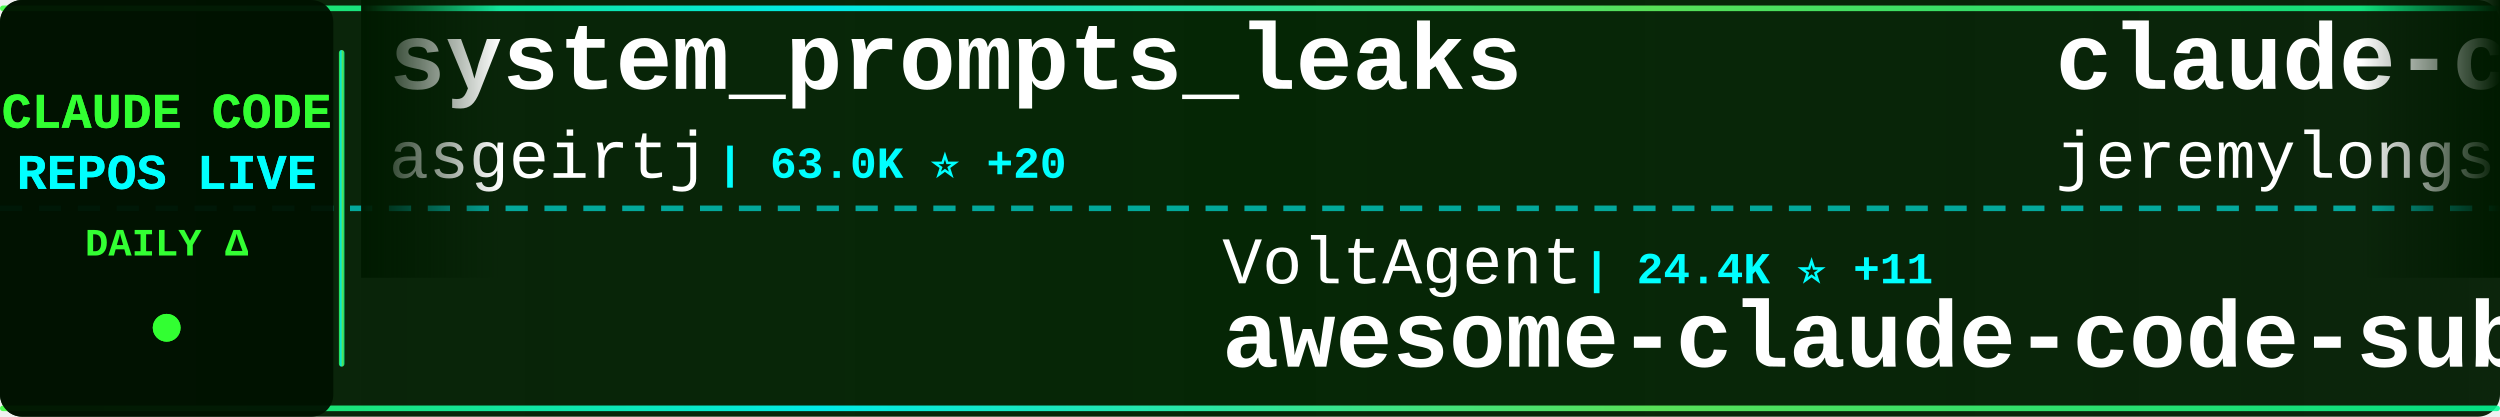
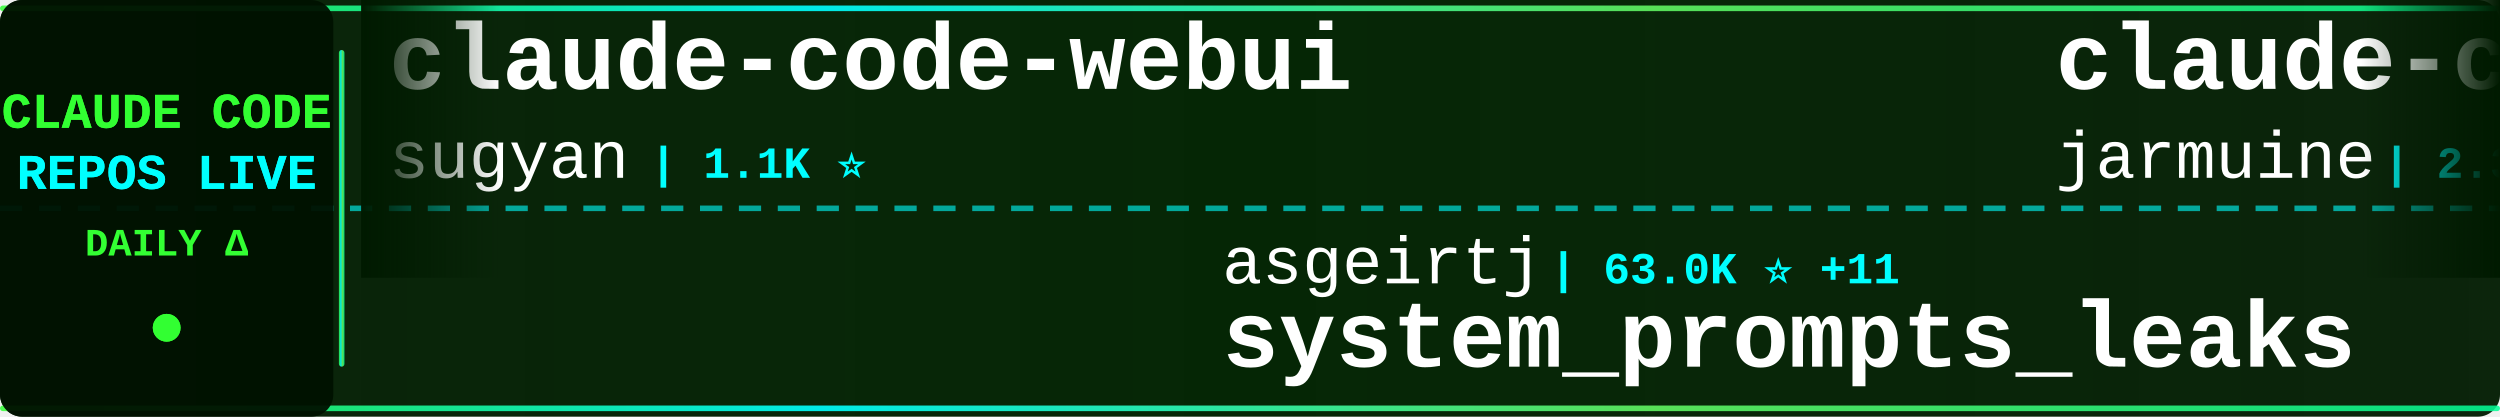
<svg xmlns="http://www.w3.org/2000/svg" width="900" height="150">
  <defs>
    <linearGradient id="tickerBg" x1="0%" y1="0%" x2="100%" y2="0%">
      <stop offset="0%" style="stop-color:#001a00;stop-opacity:0.95" />
      <stop offset="50%" style="stop-color:#002200;stop-opacity:0.98" />
      <stop offset="100%" style="stop-color:#001a00;stop-opacity:0.95" />
    </linearGradient>
    <linearGradient id="borderGrad" x1="0%" y1="0%" x2="100%" y2="0%">
      <stop offset="0%" style="stop-color:#33ff33;stop-opacity:0.85">
        <animate attributeName="stop-opacity" values="0.85;1;0.85" dur="2s" repeatCount="indefinite" />
      </stop>
      <stop offset="33%" style="stop-color:#00ffff;stop-opacity:0.9">
        <animate attributeName="stop-opacity" values="0.9;1;0.9" dur="2.2s" repeatCount="indefinite" />
      </stop>
      <stop offset="66%" style="stop-color:#66ff66;stop-opacity:0.85">
        <animate attributeName="stop-opacity" values="0.85;1;0.85" dur="1.8s" repeatCount="indefinite" />
      </stop>
      <stop offset="100%" style="stop-color:#00ff99;stop-opacity:0.85">
        <animate attributeName="stop-opacity" values="0.85;1;0.85" dur="2s" repeatCount="indefinite" />
      </stop>
    </linearGradient>
    <filter id="textGlow">
      <feGaussianBlur stdDeviation="0.1" result="coloredBlur" />
      <feMerge>
        <feMergeNode in="coloredBlur" />
        <feMergeNode in="SourceGraphic" />
      </feMerge>
    </filter>
    <filter id="metricGlow">
      <feGaussianBlur stdDeviation="0.2" result="coloredBlur" />
      <feMerge>
        <feMergeNode in="coloredBlur" />
        <feMergeNode in="SourceGraphic" />
      </feMerge>
    </filter>
    <linearGradient id="leftFade" x1="0%" y1="0%" x2="100%" y2="0%">
      <stop offset="0%" style="stop-color:#001a00;stop-opacity:1" />
      <stop offset="100%" style="stop-color:#001a00;stop-opacity:0" />
    </linearGradient>
    <linearGradient id="rightFade" x1="0%" y1="0%" x2="100%" y2="0%">
      <stop offset="0%" style="stop-color:#001a00;stop-opacity:0" />
      <stop offset="100%" style="stop-color:#001a00;stop-opacity:1" />
    </linearGradient>
  </defs>
  <rect width="900" height="150" fill="url(#tickerBg)" rx="8" />
  <rect x="0" y="2" width="900" height="2" fill="url(#borderGrad)" rx="1" />
  <rect x="0" y="146" width="900" height="2" fill="url(#borderGrad)" rx="1" />
  <line x1="0" y1="75" x2="900" y2="75" stroke="#00ffff" stroke-width="2" stroke-dasharray="8 6" opacity="0.6" />
  <rect x="0" y="0" width="120" height="150" fill="#001100" opacity="0.95" rx="8" />
  <text x="60" y="46" font-family="'Courier New', monospace" font-size="18" font-weight="bold" fill="#33ff33" text-anchor="middle" filter="url(#textGlow)">
    CLAUDE CODE
  </text>
  <text x="60" y="68" font-family="'Courier New', monospace" font-size="18" font-weight="bold" fill="#00ffff" text-anchor="middle" filter="url(#textGlow)">
    REPOS LIVE
  </text>
  <text x="60" y="92" font-family="'Courier New', monospace" font-size="14" font-weight="bold" fill="#33ff33" text-anchor="middle">
    DAILY Δ
  </text>
  <circle cx="60" cy="118" r="5" fill="#33ff33" filter="url(#metricGlow)">
    <animate attributeName="r" values="4;6;4" dur="1.5s" repeatCount="indefinite" />
    <animate attributeName="opacity" values="0.6;1;0.6" dur="1.5s" repeatCount="indefinite" />
  </circle>
  <rect x="122" y="18" width="2" height="114" fill="url(#borderGrad)" rx="1" />
  <clipPath id="tickerClip">
    <rect x="130" y="0" width="770" height="150" />
  </clipPath>
  <g clip-path="url(#tickerClip)">
    <g id="tickerItems">
      <animateTransform attributeName="transform" attributeType="XML" type="translate" from="0 0" to="-3000 0" dur="54s" repeatCount="indefinite" />
      <g transform="translate(0, 0)">
-         <text x="140" y="32" font-family="'Courier New', monospace" font-size="34" font-weight="bold" fill="#ffffff">system_prompts_leaks</text>
-         <text x="140" y="64" font-family="'Courier New', monospace" font-size="24" font-weight="normal" fill="#ffffff" opacity="1.0">asgeirtj</text>
-         <text x="258" y="64" font-family="'Courier New', monospace" font-size="16" font-weight="bold" fill="#00ffff"> | 63.0K ⭐ +20</text>
+         <text x="140" y="32" font-family="'Courier New', monospace" font-size="34" font-weight="bold" fill="#ffffff">claude-code-webui</text>
+         <text x="140" y="64" font-family="'Courier New', monospace" font-size="24" font-weight="normal" fill="#ffffff" opacity="1.0">sugyan</text>
+         <text x="234" y="64" font-family="'Courier New', monospace" font-size="16" font-weight="bold" fill="#00ffff"> | 1.1K ⭐</text>
      </g>
      <g transform="translate(300, 0)">
-         <text x="140" y="102" font-family="'Courier New', monospace" font-size="24" font-weight="normal" fill="#ffffff" opacity="1.0">VoltAgent</text>
-         <text x="270" y="102" font-family="'Courier New', monospace" font-size="16" font-weight="bold" fill="#00ffff"> | 24.4K ⭐ +11</text>
-         <text x="140" y="132" font-family="'Courier New', monospace" font-size="34" font-weight="bold" fill="#ffffff">awesome-claude-code-suba...</text>
+         <text x="140" y="102" font-family="'Courier New', monospace" font-size="24" font-weight="normal" fill="#ffffff" opacity="1.0">asgeirtj</text>
+         <text x="258" y="102" font-family="'Courier New', monospace" font-size="16" font-weight="bold" fill="#00ffff"> | 63.0K ⭐ +11</text>
+         <text x="140" y="132" font-family="'Courier New', monospace" font-size="34" font-weight="bold" fill="#ffffff">system_prompts_leaks</text>
      </g>
      <g transform="translate(600, 0)">
-         <text x="140" y="32" font-family="'Courier New', monospace" font-size="34" font-weight="bold" fill="#ffffff">claude-code-plugins-plus...</text>
-         <text x="140" y="64" font-family="'Courier New', monospace" font-size="24" font-weight="normal" fill="#ffffff" opacity="1.0">jeremylongshore</text>
-         <text x="342" y="64" font-family="'Courier New', monospace" font-size="16" font-weight="bold" fill="#00ffff"> | 2.6K ⭐ +4</text>
+         <text x="140" y="32" font-family="'Courier New', monospace" font-size="34" font-weight="bold" fill="#ffffff">claude-code</text>
+         <text x="140" y="64" font-family="'Courier New', monospace" font-size="24" font-weight="normal" fill="#ffffff" opacity="1.0">jarmuine</text>
+         <text x="258" y="64" font-family="'Courier New', monospace" font-size="16" font-weight="bold" fill="#00ffff"> | 2.3K ⭐</text>
      </g>
      <g transform="translate(900, 0)">
-         <text x="140" y="102" font-family="'Courier New', monospace" font-size="24" font-weight="normal" fill="#ffffff" opacity="1.0">lintsinghua</text>
-         <text x="294" y="102" font-family="'Courier New', monospace" font-size="16" font-weight="bold" fill="#00ffff"> | 4.1K ⭐</text>
-         <text x="140" y="132" font-family="'Courier New', monospace" font-size="34" font-weight="bold" fill="#ffffff">claude-code-book</text>
+         <text x="140" y="102" font-family="'Courier New', monospace" font-size="24" font-weight="normal" fill="#ffffff" opacity="1.0">Tinkeringg-Lab</text>
+         <text x="330" y="102" font-family="'Courier New', monospace" font-size="16" font-weight="bold" fill="#00ffff"> | 212 ⭐ +1</text>
+         <text x="140" y="132" font-family="'Courier New', monospace" font-size="34" font-weight="bold" fill="#ffffff">claude-code</text>
      </g>
      <g transform="translate(1200, 0)">
-         <text x="140" y="32" font-family="'Courier New', monospace" font-size="34" font-weight="bold" fill="#ffffff">claude-coder</text>
-         <text x="140" y="64" font-family="'Courier New', monospace" font-size="24" font-weight="normal" fill="#ffffff" opacity="1.0">kodu-ai</text>
-         <text x="246" y="64" font-family="'Courier New', monospace" font-size="16" font-weight="bold" fill="#00ffff"> | 5.2K ⭐</text>
+         <text x="140" y="32" font-family="'Courier New', monospace" font-size="34" font-weight="bold" fill="#ffffff">claude-code</text>
+         <text x="140" y="64" font-family="'Courier New', monospace" font-size="24" font-weight="normal" fill="#ffffff" opacity="1.0">T-Lab-CUHKSZ</text>
+         <text x="306" y="64" font-family="'Courier New', monospace" font-size="16" font-weight="bold" fill="#00ffff"> | 328 ⭐</text>
      </g>
      <g transform="translate(1500, 0)">
-         <text x="140" y="102" font-family="'Courier New', monospace" font-size="24" font-weight="normal" fill="#ffffff" opacity="1.0">ChrisWiles</text>
-         <text x="282" y="102" font-family="'Courier New', monospace" font-size="16" font-weight="bold" fill="#00ffff"> | 6.0K ⭐</text>
-         <text x="140" y="132" font-family="'Courier New', monospace" font-size="34" font-weight="bold" fill="#ffffff">claude-code-showcase</text>
+         <text x="140" y="102" font-family="'Courier New', monospace" font-size="24" font-weight="normal" fill="#ffffff" opacity="1.0">kodu-ai</text>
+         <text x="246" y="102" font-family="'Courier New', monospace" font-size="16" font-weight="bold" fill="#00ffff"> | 5.2K ⭐</text>
+         <text x="140" y="132" font-family="'Courier New', monospace" font-size="34" font-weight="bold" fill="#ffffff">claude-coder</text>
      </g>
      <g transform="translate(1800, 0)">
-         <text x="140" y="32" font-family="'Courier New', monospace" font-size="34" font-weight="bold" fill="#ffffff">claude-code-engineering</text>
-         <text x="140" y="64" font-family="'Courier New', monospace" font-size="24" font-weight="normal" fill="#ffffff" opacity="1.0">huangjia2019</text>
-         <text x="306" y="64" font-family="'Courier New', monospace" font-size="16" font-weight="bold" fill="#00ffff"> | 1.1K ⭐</text>
+         <text x="140" y="32" font-family="'Courier New', monospace" font-size="34" font-weight="bold" fill="#ffffff">awesome-claude-code-plug...</text>
+         <text x="140" y="64" font-family="'Courier New', monospace" font-size="24" font-weight="normal" fill="#ffffff" opacity="1.0">ccplugins</text>
+         <text x="270" y="64" font-family="'Courier New', monospace" font-size="16" font-weight="bold" fill="#00ffff"> | 916 ⭐ +1</text>
      </g>
      <g transform="translate(2100, 0)">
-         <text x="140" y="102" font-family="'Courier New', monospace" font-size="24" font-weight="normal" fill="#ffffff" opacity="1.0">anthropics</text>
-         <text x="282" y="102" font-family="'Courier New', monospace" font-size="16" font-weight="bold" fill="#00ffff"> | 8.6K ⭐ +1</text>
-         <text x="140" y="132" font-family="'Courier New', monospace" font-size="34" font-weight="bold" fill="#ffffff">claude-code-action</text>
+         <text x="140" y="102" font-family="'Courier New', monospace" font-size="24" font-weight="normal" fill="#ffffff" opacity="1.0">jeremylongshore</text>
+         <text x="342" y="102" font-family="'Courier New', monospace" font-size="16" font-weight="bold" fill="#00ffff"> | 2.6K ⭐</text>
+         <text x="140" y="132" font-family="'Courier New', monospace" font-size="34" font-weight="bold" fill="#ffffff">claude-code-plugins-plus...</text>
      </g>
      <g transform="translate(2400, 0)">
-         <text x="140" y="32" font-family="'Courier New', monospace" font-size="34" font-weight="bold" fill="#ffffff">everything-claude-code-z...</text>
-         <text x="140" y="64" font-family="'Courier New', monospace" font-size="24" font-weight="normal" fill="#ffffff" opacity="1.0">xu-xiang</text>
-         <text x="258" y="64" font-family="'Courier New', monospace" font-size="16" font-weight="bold" fill="#00ffff"> | 1.9K ⭐</text>
+         <text x="140" y="32" font-family="'Courier New', monospace" font-size="34" font-weight="bold" fill="#ffffff">claude-code-spec-workflo...</text>
+         <text x="140" y="64" font-family="'Courier New', monospace" font-size="24" font-weight="normal" fill="#ffffff" opacity="1.0">Pimzino</text>
+         <text x="246" y="64" font-family="'Courier New', monospace" font-size="16" font-weight="bold" fill="#00ffff"> | 3.8K ⭐</text>
      </g>
      <g transform="translate(2700, 0)">
-         <text x="140" y="102" font-family="'Courier New', monospace" font-size="24" font-weight="normal" fill="#ffffff" opacity="1.0">SeemSeam</text>
-         <text x="258" y="102" font-family="'Courier New', monospace" font-size="16" font-weight="bold" fill="#00ffff"> | 3.4K ⭐</text>
-         <text x="140" y="132" font-family="'Courier New', monospace" font-size="34" font-weight="bold" fill="#ffffff">claude_codex_bridge</text>
+         <text x="140" y="102" font-family="'Courier New', monospace" font-size="24" font-weight="normal" fill="#ffffff" opacity="1.0">luyao618</text>
+         <text x="258" y="102" font-family="'Courier New', monospace" font-size="16" font-weight="bold" fill="#00ffff"> | 1.7K ⭐</text>
+         <text x="140" y="132" font-family="'Courier New', monospace" font-size="34" font-weight="bold" fill="#ffffff">Claude-Code-Source-Study</text>
      </g>
      <g transform="translate(3000, 0)">
-         <text x="140" y="32" font-family="'Courier New', monospace" font-size="34" font-weight="bold" fill="#ffffff">system_prompts_leaks</text>
-         <text x="140" y="64" font-family="'Courier New', monospace" font-size="24" font-weight="normal" fill="#ffffff" opacity="1.0">asgeirtj</text>
-         <text x="258" y="64" font-family="'Courier New', monospace" font-size="16" font-weight="bold" fill="#00ffff"> | 63.0K ⭐ +20</text>
+         <text x="140" y="32" font-family="'Courier New', monospace" font-size="34" font-weight="bold" fill="#ffffff">claude-code-webui</text>
+         <text x="140" y="64" font-family="'Courier New', monospace" font-size="24" font-weight="normal" fill="#ffffff" opacity="1.0">sugyan</text>
+         <text x="234" y="64" font-family="'Courier New', monospace" font-size="16" font-weight="bold" fill="#00ffff"> | 1.1K ⭐</text>
      </g>
      <g transform="translate(3300, 0)">
-         <text x="140" y="102" font-family="'Courier New', monospace" font-size="24" font-weight="normal" fill="#ffffff" opacity="1.0">VoltAgent</text>
-         <text x="270" y="102" font-family="'Courier New', monospace" font-size="16" font-weight="bold" fill="#00ffff"> | 24.4K ⭐ +11</text>
-         <text x="140" y="132" font-family="'Courier New', monospace" font-size="34" font-weight="bold" fill="#ffffff">awesome-claude-code-suba...</text>
+         <text x="140" y="102" font-family="'Courier New', monospace" font-size="24" font-weight="normal" fill="#ffffff" opacity="1.0">asgeirtj</text>
+         <text x="258" y="102" font-family="'Courier New', monospace" font-size="16" font-weight="bold" fill="#00ffff"> | 63.0K ⭐ +11</text>
+         <text x="140" y="132" font-family="'Courier New', monospace" font-size="34" font-weight="bold" fill="#ffffff">system_prompts_leaks</text>
      </g>
      <g transform="translate(3600, 0)">
-         <text x="140" y="32" font-family="'Courier New', monospace" font-size="34" font-weight="bold" fill="#ffffff">claude-code-plugins-plus...</text>
-         <text x="140" y="64" font-family="'Courier New', monospace" font-size="24" font-weight="normal" fill="#ffffff" opacity="1.0">jeremylongshore</text>
-         <text x="342" y="64" font-family="'Courier New', monospace" font-size="16" font-weight="bold" fill="#00ffff"> | 2.6K ⭐ +4</text>
+         <text x="140" y="32" font-family="'Courier New', monospace" font-size="34" font-weight="bold" fill="#ffffff">claude-code</text>
+         <text x="140" y="64" font-family="'Courier New', monospace" font-size="24" font-weight="normal" fill="#ffffff" opacity="1.0">jarmuine</text>
+         <text x="258" y="64" font-family="'Courier New', monospace" font-size="16" font-weight="bold" fill="#00ffff"> | 2.3K ⭐</text>
      </g>
      <g transform="translate(3900, 0)">
-         <text x="140" y="102" font-family="'Courier New', monospace" font-size="24" font-weight="normal" fill="#ffffff" opacity="1.0">lintsinghua</text>
-         <text x="294" y="102" font-family="'Courier New', monospace" font-size="16" font-weight="bold" fill="#00ffff"> | 4.1K ⭐</text>
-         <text x="140" y="132" font-family="'Courier New', monospace" font-size="34" font-weight="bold" fill="#ffffff">claude-code-book</text>
+         <text x="140" y="102" font-family="'Courier New', monospace" font-size="24" font-weight="normal" fill="#ffffff" opacity="1.0">Tinkeringg-Lab</text>
+         <text x="330" y="102" font-family="'Courier New', monospace" font-size="16" font-weight="bold" fill="#00ffff"> | 212 ⭐ +1</text>
+         <text x="140" y="132" font-family="'Courier New', monospace" font-size="34" font-weight="bold" fill="#ffffff">claude-code</text>
      </g>
    </g>
  </g>
  <rect x="130" y="0" width="50" height="100" fill="url(#leftFade)" />
  <rect x="850" y="0" width="50" height="100" fill="url(#rightFade)" />
</svg>
